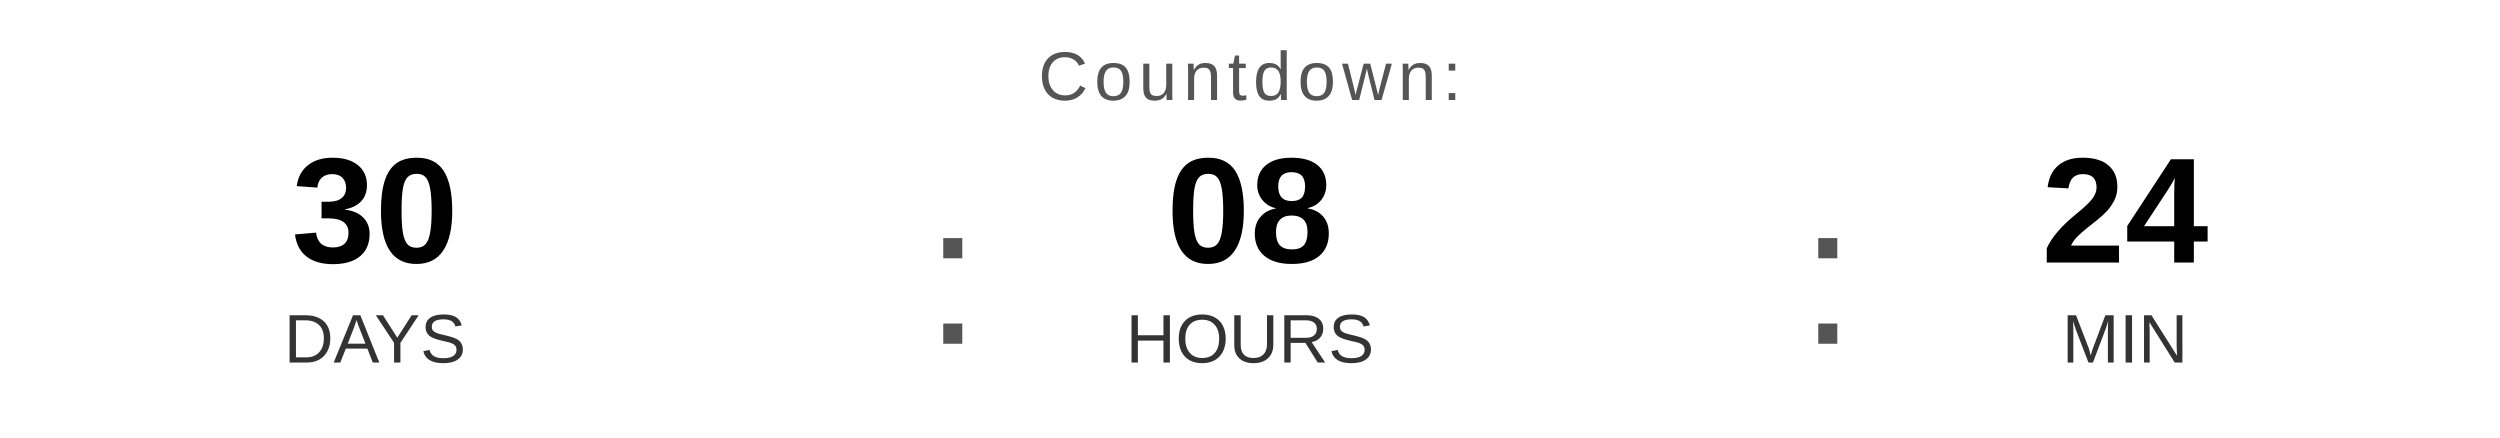
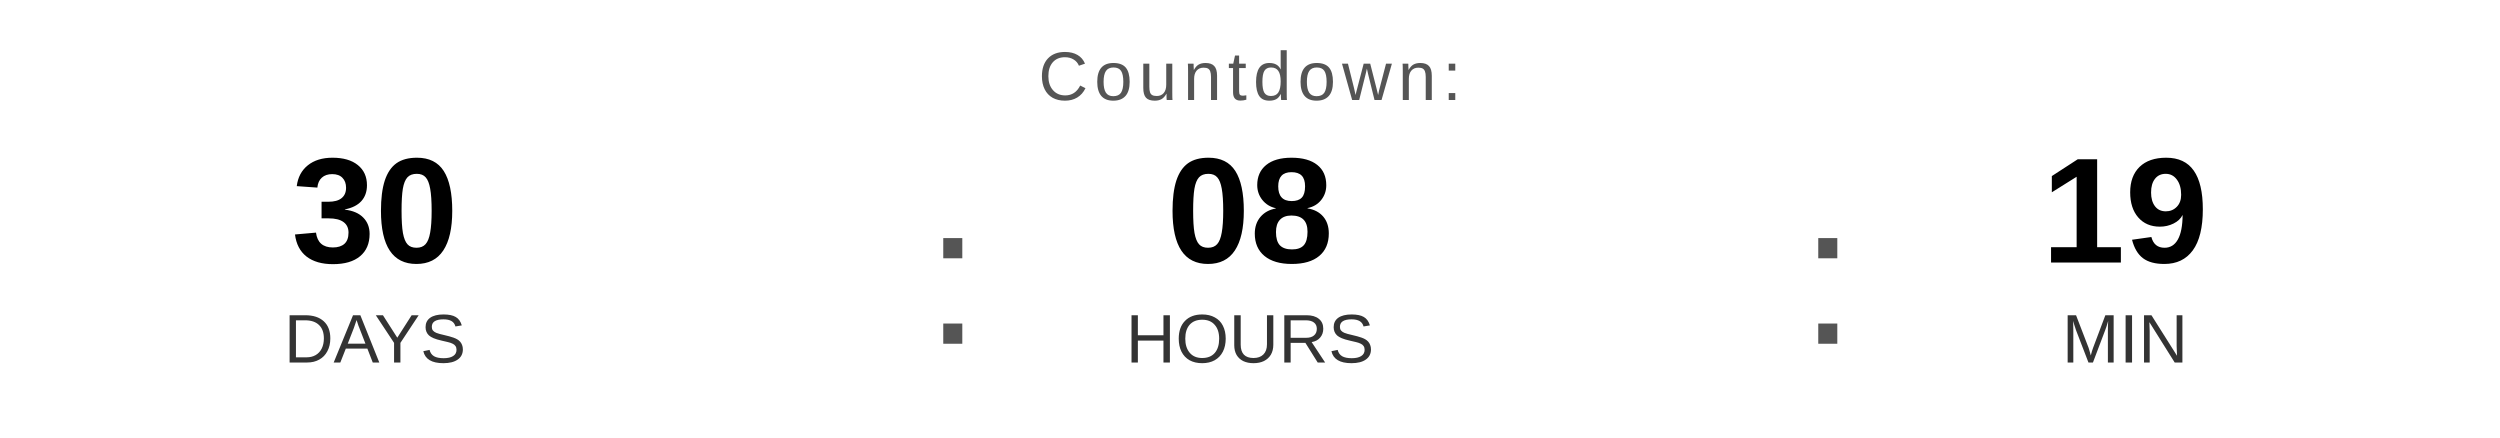
<svg xmlns="http://www.w3.org/2000/svg" width="400" height="70" viewBox="0 0 400 70">
  <text x="200" y="16" font-family="Arial, Helvetica, sans-serif" font-size="11" fill="#555555" text-anchor="middle" letter-spacing="1">
    Countdown:
  </text>
  <text x="60" y="42" font-family="Arial, Helvetica, sans-serif" font-size="24" font-weight="bold" fill="#000000" text-anchor="middle">30</text>
  <text x="60" y="58" font-family="Arial, Helvetica, sans-serif" font-size="11" fill="#333333" text-anchor="middle">DAYS</text>
  <text x="148" y="55" font-family="Arial, sans-serif" font-size="32" fill="#555555">:</text>
  <text x="200" y="42" font-family="Arial, Helvetica, sans-serif" font-size="24" font-weight="bold" fill="#000000" text-anchor="middle">08</text>
  <text x="200" y="58" font-family="Arial, Helvetica, sans-serif" font-size="11" fill="#333333" text-anchor="middle">HOURS</text>
  <text x="288" y="55" font-family="Arial, sans-serif" font-size="32" fill="#555555">:</text>
-   <text x="340" y="42" font-family="Arial, Helvetica, sans-serif" font-size="24" font-weight="bold" fill="#000000" text-anchor="middle">24</text>
+   <text x="340" y="42" font-family="Arial, Helvetica, sans-serif" font-size="24" font-weight="bold" fill="#000000" text-anchor="middle">19</text>
  <text x="340" y="58" font-family="Arial, Helvetica, sans-serif" font-size="11" fill="#333333" text-anchor="middle">MIN</text>
</svg>
